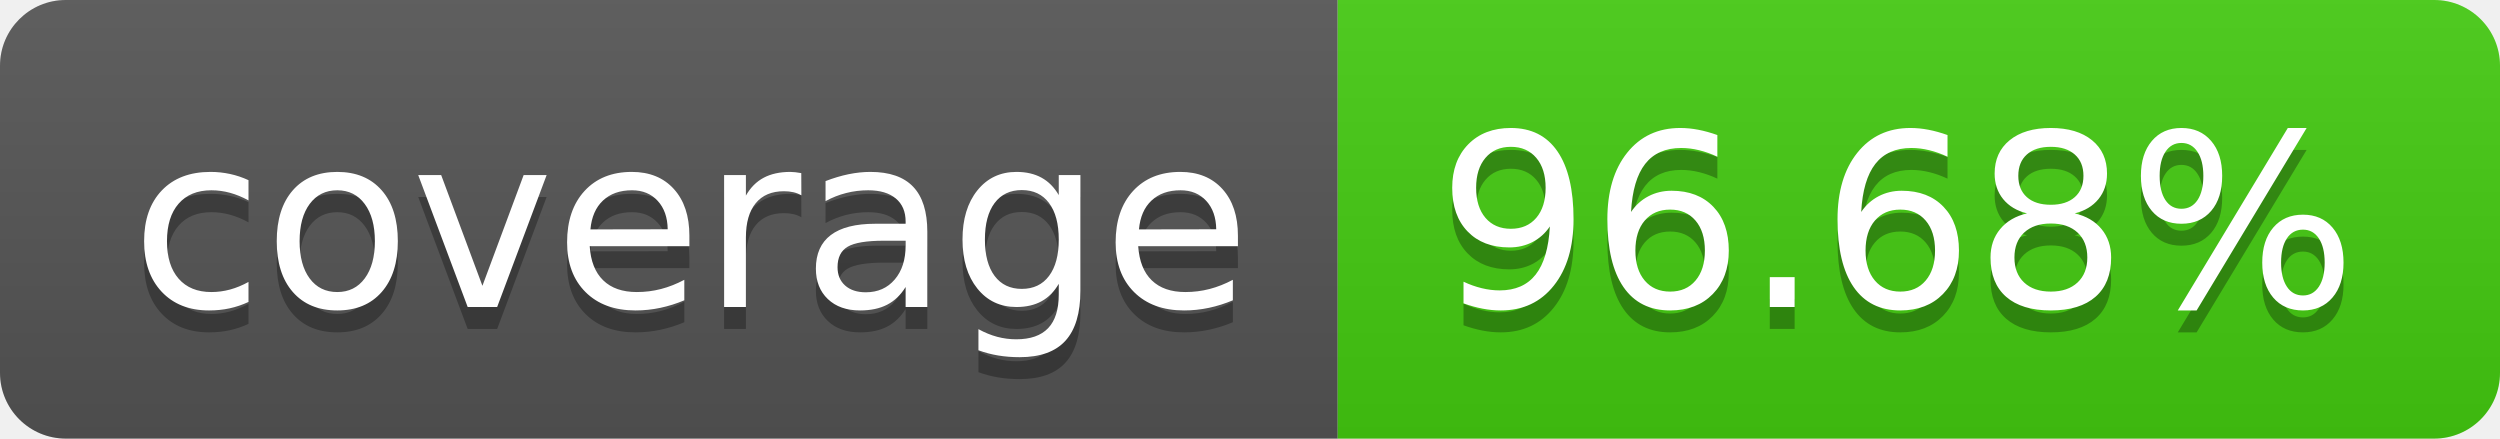
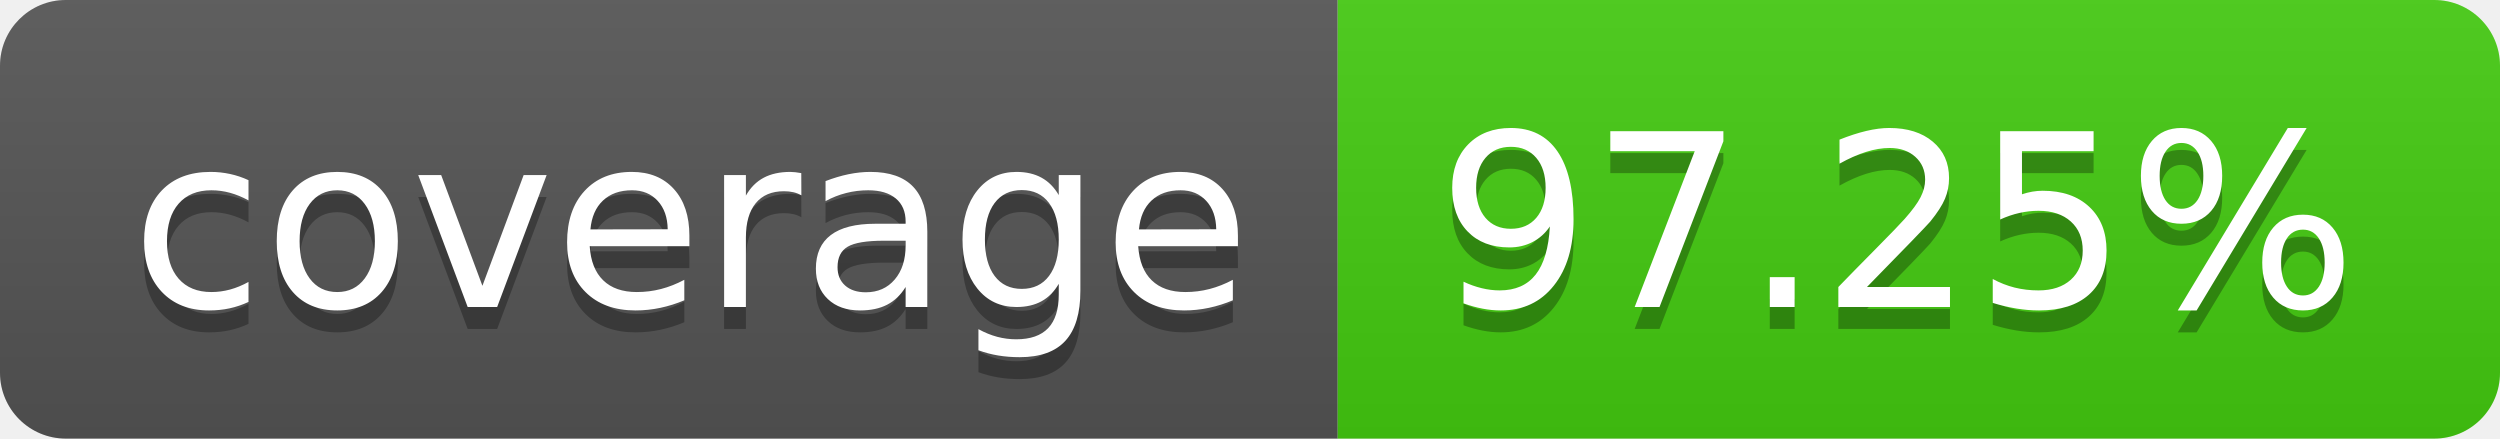
- <svg xmlns="http://www.w3.org/2000/svg" width="114" height="20" role="img" aria-label="coverage: 96.68%">
+ <svg xmlns="http://www.w3.org/2000/svg" width="114" height="20" role="img" aria-label="coverage: 97.25%">
  <linearGradient id="s" x2="0" y2="100%">
    <stop offset="0" stop-color="#bbb" stop-opacity=".1" />
    <stop offset="1" stop-opacity=".1" />
  </linearGradient>
  <clipPath id="r">
    <rect width="114" height="20" rx="3" fill="#fff" />
  </clipPath>
  <g clip-path="url(#r)">
    <rect width="61" height="20" fill="#555" />
    <rect x="61" width="53" height="20" fill="#4c1" />
    <rect width="114" height="20" fill="url(#s)" />
  </g>
  <g fill="#fff" text-anchor="middle" font-family="Verdana,Geneva,DejaVu Sans,sans-serif" text-rendering="geometricPrecision" font-size="110">
    <text aria-hidden="true" x="315" y="150" fill="#010101" fill-opacity=".3" transform="scale(.1)" textLength="510">coverage</text>
    <text x="315" y="140" transform="scale(.1)" fill="#fff" textLength="510">coverage</text>
-     <text aria-hidden="true" x="865" y="150" fill="#010101" fill-opacity=".3" transform="scale(.1)" textLength="430">96.68%</text>
-     <text x="865" y="140" transform="scale(.1)" fill="#fff" textLength="430">96.68%</text>
+     <text aria-hidden="true" x="865" y="150" fill="#010101" fill-opacity=".3" transform="scale(.1)" textLength="430">97.25%</text>
+     <text x="865" y="140" transform="scale(.1)" fill="#fff" textLength="430">97.25%</text>
  </g>
</svg>
